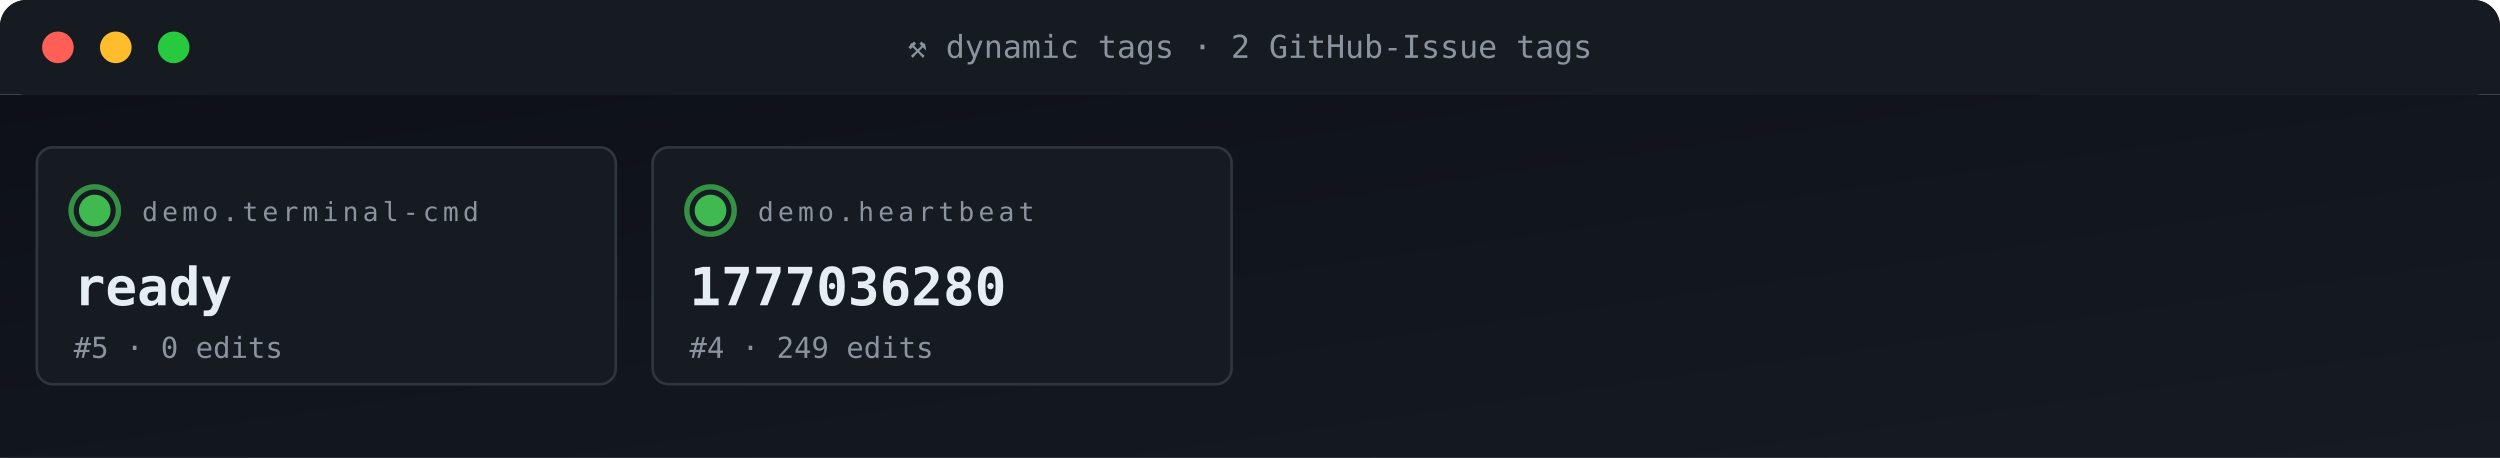
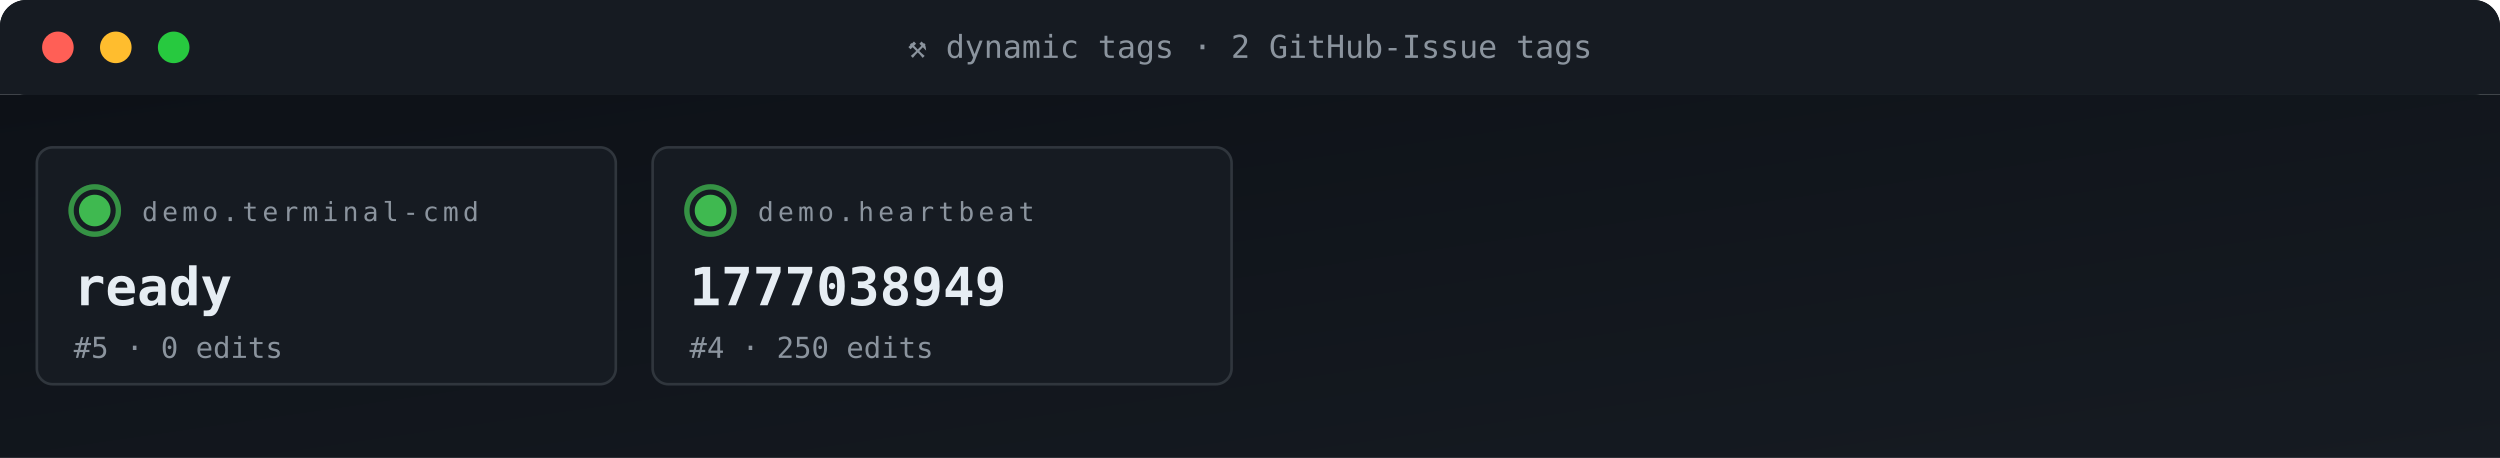
<svg xmlns="http://www.w3.org/2000/svg" viewBox="0 0 950 174" width="950" height="174" role="img" aria-label="ACG tag grid">
  <defs>
    <linearGradient id="gBg" x1="0" x2="1" y1="0" y2="1">
      <stop offset="0" stop-color="#0d1117" />
      <stop offset="1" stop-color="#161b22" />
    </linearGradient>
    <style>
      .t{font-family:'SFMono-Regular',Consolas,monospace}
      .lb{fill:#8b949e;font-size:10px;text-transform:uppercase;letter-spacing:1.6px}
      .va{fill:#e6edf3;font-size:20px;font-weight:700}
      .vs{fill:#e6edf3;font-size:14px;font-weight:600}
      .lo{fill:#79c0ff;font-size:11px}
      .sub{fill:#8b949e;font-size:11px}
      .g{fill:#3fb950} .a{fill:#e3b341} .r{fill:#f85149}
      .p{fill:#a371f7} .o{fill:#f0883e}
      .pulse{animation:plz 1.8s ease-out infinite}
      @keyframes plz{
        0%{transform:scale(1);opacity:.85}
        45%{transform:scale(1.35);opacity:.3}
        100%{transform:scale(1.8);opacity:0}
      }
      .spin{animation:sp 4s linear infinite;transform-origin:center}
      @keyframes sp{from{transform:rotate(0)}to{transform:rotate(360deg)}}
    </style>
  </defs>
  <rect width="950" height="36" rx="10" fill="url(#gBg)" />
  <rect x="0" y="0" width="950" height="36" rx="10" fill="#161b22" />
  <rect x="0" y="26" width="950" height="10" fill="#161b22" />
  <circle cx="22" cy="18" r="6" fill="#ff5f56" />
  <circle cx="44" cy="18" r="6" fill="#ffbd2e" />
  <circle cx="66" cy="18" r="6" fill="#27c93f" />
  <text x="475" y="22" text-anchor="middle" class="t" font-size="12" fill="#8b949e">⚒ dynamic tags · 2 GitHub-Issue tags</text>
  <rect y="36" width="950" height="138" fill="url(#gBg)" />
  <rect x="14" y="56" width="220" height="90" rx="6" fill="#161b22" stroke="#30363d" stroke-width="1" />
  <g style="transform-origin:36px 80px">
    <circle cx="36" cy="80" r="9" fill="none" stroke="#3fb950" stroke-width="2" opacity=".5" class="pulse" />
    <circle cx="36" cy="80" r="9" fill="none" stroke="#3fb950" stroke-width="2" opacity=".5" class="pulse" style="animation-delay:.6s" />
  </g>
  <circle cx="36" cy="80" r="6" class="g" />
  <text x="54" y="84" class="t lb">demo.terminal-cmd</text>
  <text x="28" y="116" class="t va">ready</text>
  <text x="28" y="136" class="t sub">#5 · 0 edits</text>
  <rect x="248" y="56" width="220" height="90" rx="6" fill="#161b22" stroke="#30363d" stroke-width="1" />
  <g style="transform-origin:270px 80px">
    <circle cx="270" cy="80" r="9" fill="none" stroke="#3fb950" stroke-width="2" opacity=".5" class="pulse" />
    <circle cx="270" cy="80" r="9" fill="none" stroke="#3fb950" stroke-width="2" opacity=".5" class="pulse" style="animation-delay:.6s" />
  </g>
  <circle cx="270" cy="80" r="6" class="g" />
  <text x="288" y="84" class="t lb">demo.heartbeat</text>
-   <text x="262" y="116" class="t va">1777036280</text>
-   <text x="262" y="136" class="t sub">#4 · 249 edits</text>
+   <text x="262" y="116" class="t va">1777038949</text>
+   <text x="262" y="136" class="t sub">#4 · 250 edits</text>
</svg>
